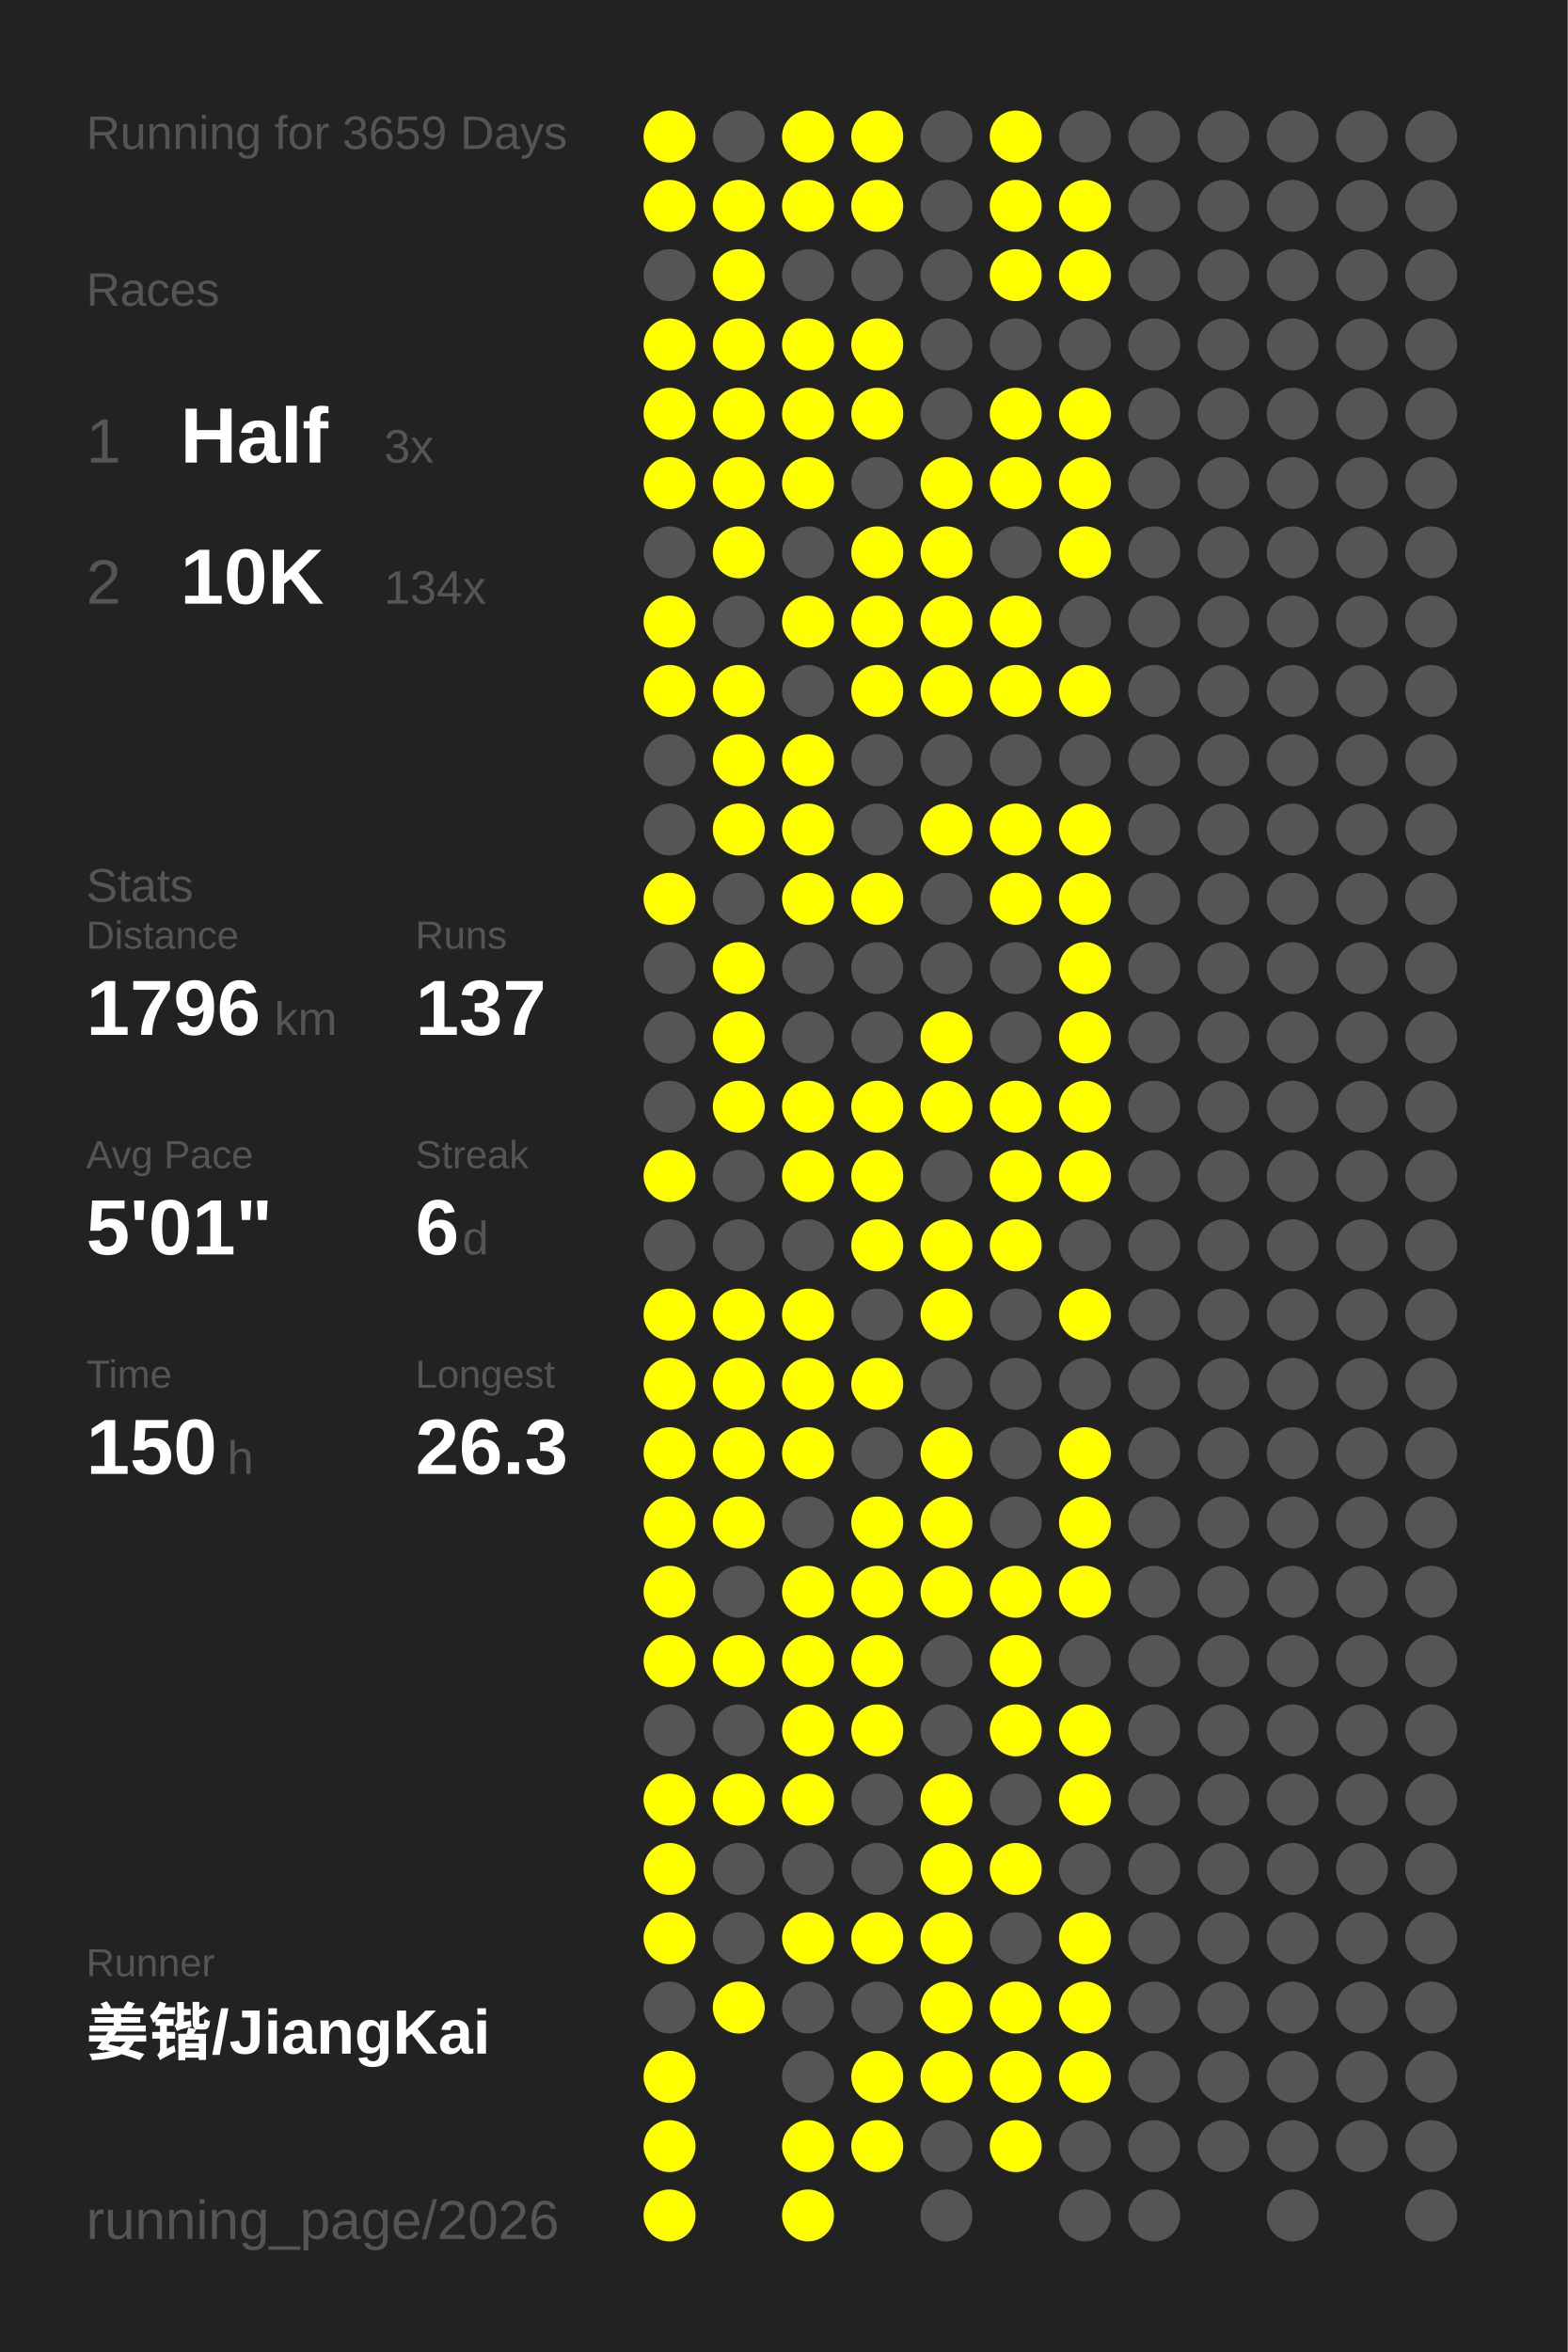
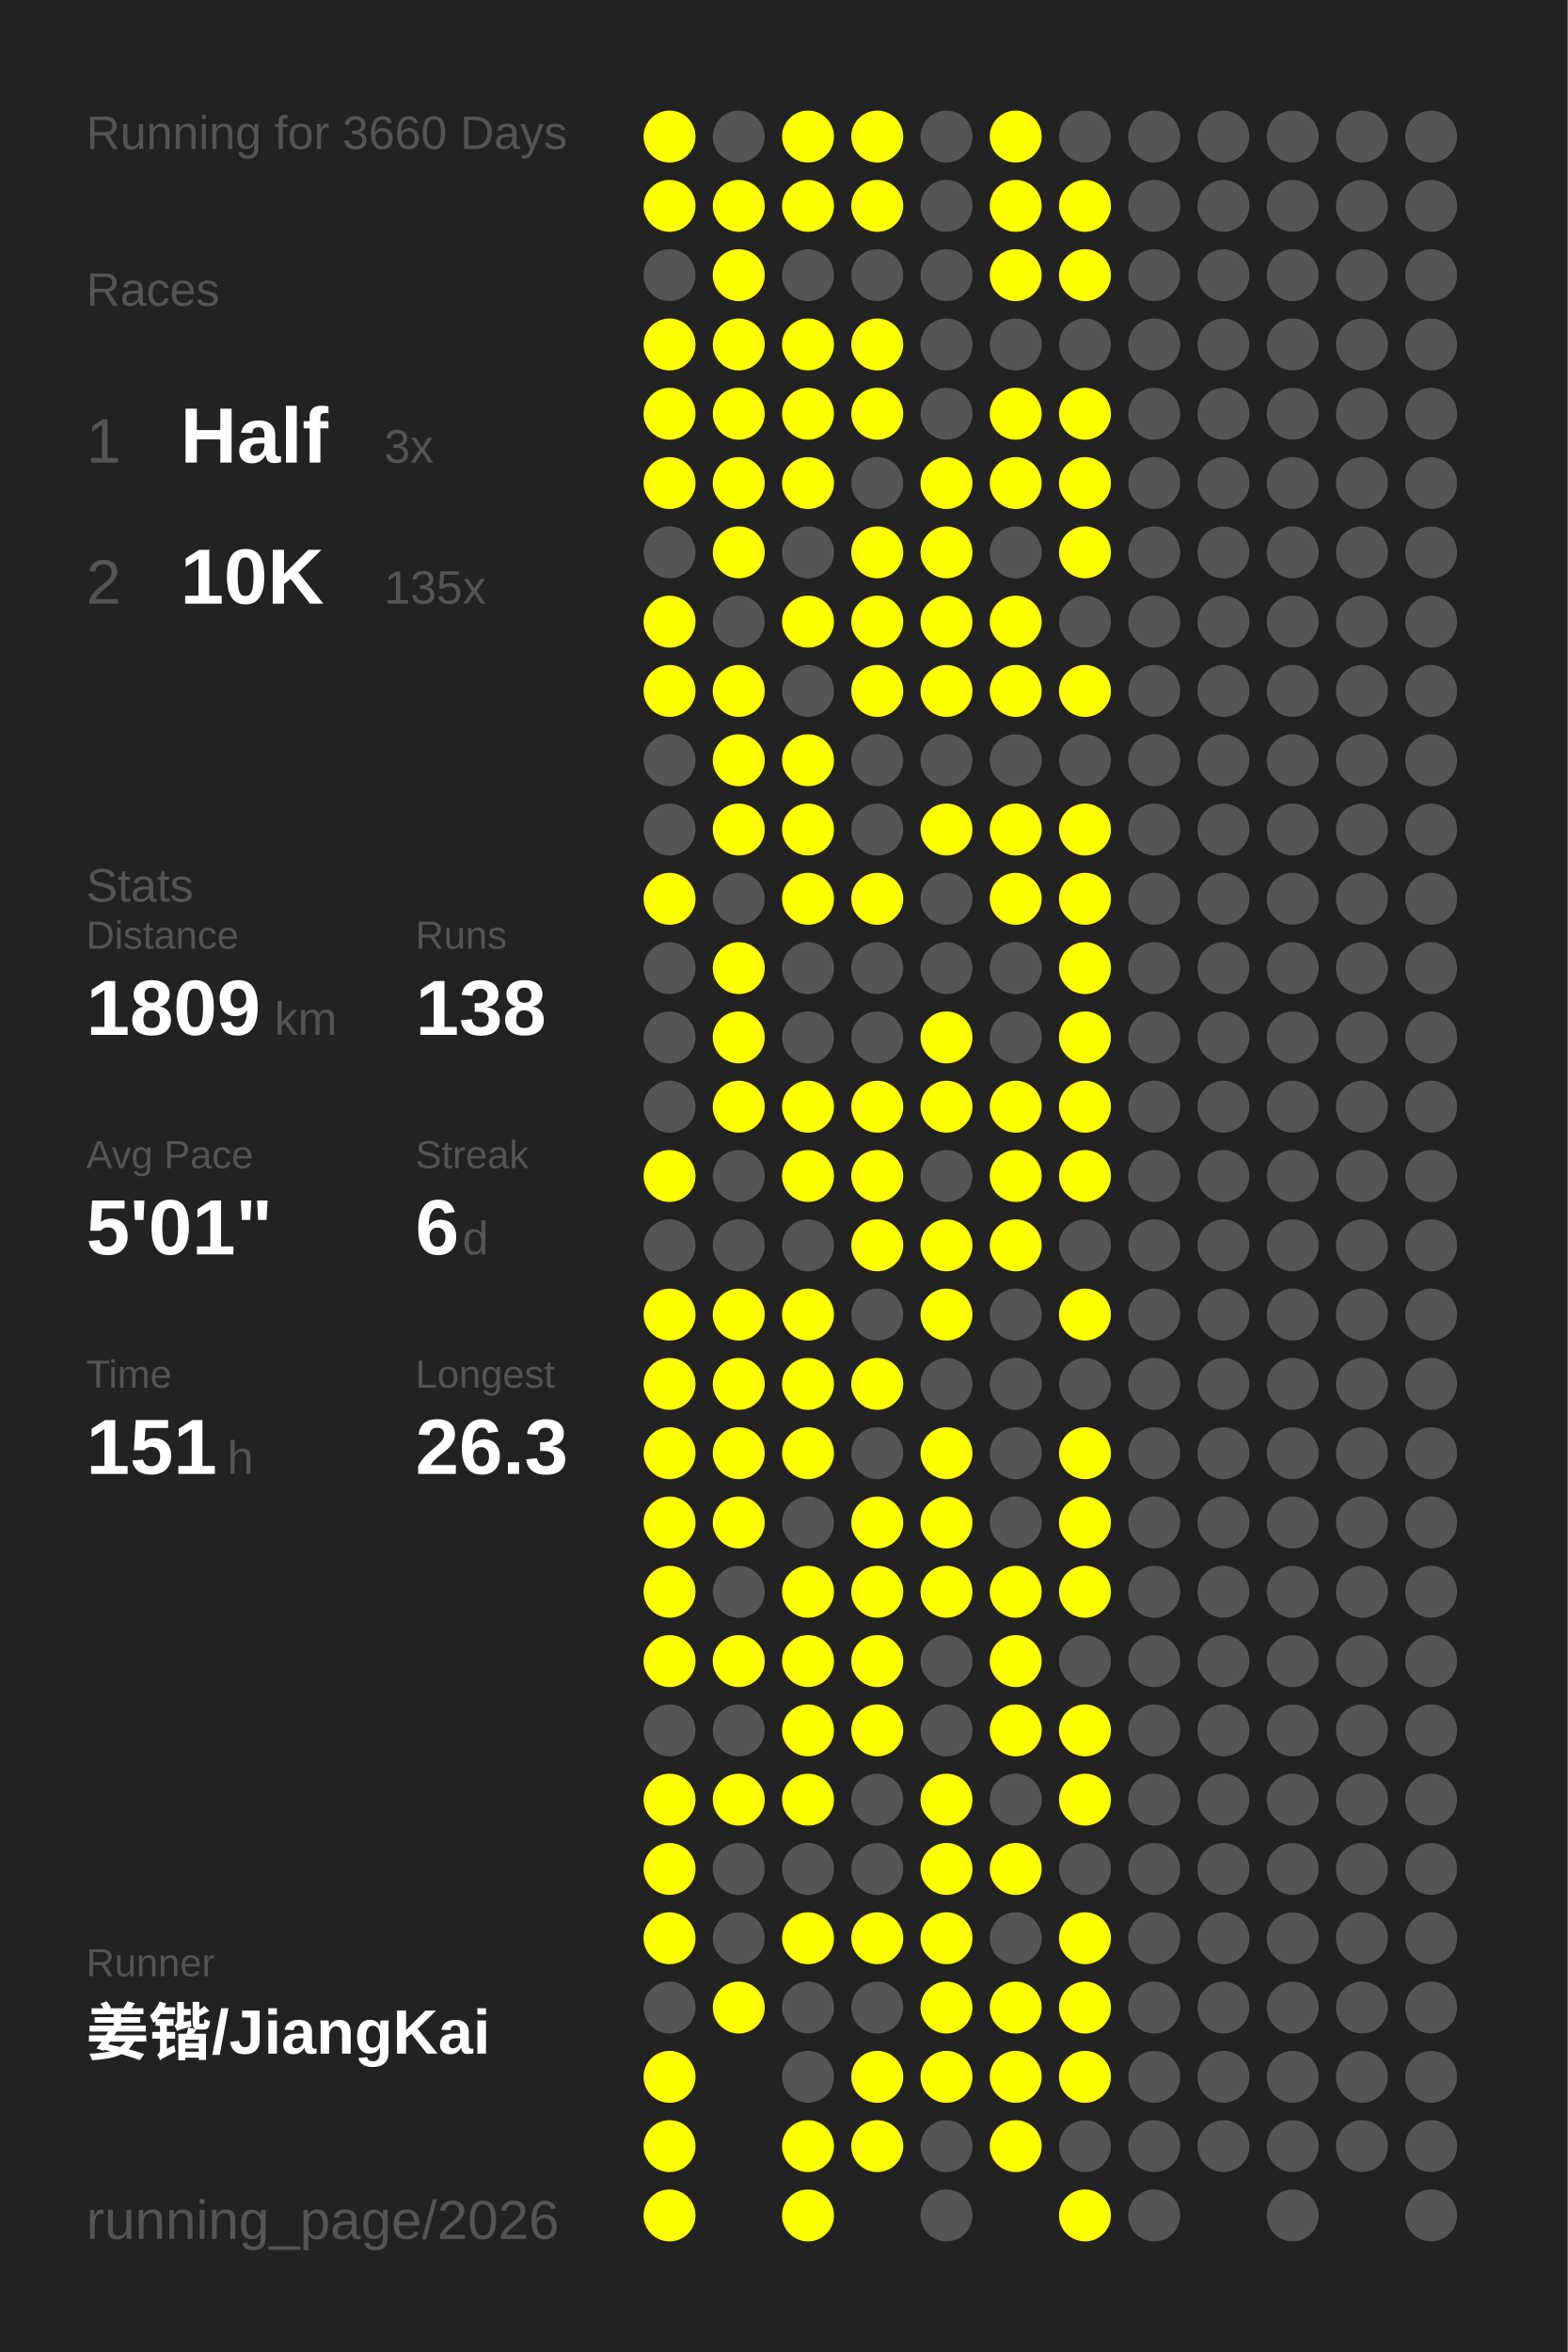
<svg xmlns="http://www.w3.org/2000/svg" baseProfile="full" height="300mm" version="1.1" viewBox="0,0,200,300" width="200mm">
  <defs />
  <rect fill="#222222" height="300" width="200" x="0" y="0" />
-   <text fill="#555555" style="font-size:6px; font-family:Arial;" x="11" y="19">Running for 3659 Days</text>
+   <text fill="#555555" style="font-size:6px; font-family:Arial;" x="11" y="19">Running for 3660 Days</text>
  <text fill="#555555" style="font-size:6px; font-family:Arial;" x="11" y="39">Races</text>
  <text fill="#555555" style="font-size:8px; font-family:Arial;" x="11" y="59">1</text>
  <text fill="#FFFFFF" style="font-size:10px; font-family:Arial; font-weight:bold;" x="23" y="59">Half</text>
  <text fill="#555555" style="font-size:6px; font-family:Arial;" x="49" y="59">3x</text>
  <text fill="#555555" style="font-size:8px; font-family:Arial;" x="11" y="77">2</text>
  <text fill="#FFFFFF" style="font-size:10px; font-family:Arial; font-weight:bold;" x="23" y="77">10K</text>
-   <text fill="#555555" style="font-size:6px; font-family:Arial;" x="49" y="77">134x</text>
+   <text fill="#555555" style="font-size:6px; font-family:Arial;" x="49" y="77">135x</text>
  <text fill="#555555" style="font-size:6px; font-family:Arial;" x="11" y="115">Stats</text>
  <text fill="#555555" style="font-size:5px; font-family:Arial;" x="11" y="121">Distance</text>
-   <text fill="#FFFFFF" style="font-size:10px; font-family:Arial; font-weight:bold;" x="11" y="132">1796</text>
+   <text fill="#FFFFFF" style="font-size:10px; font-family:Arial; font-weight:bold;" x="11" y="132">1809</text>
  <text fill="#555555" style="font-size:6px; font-family:Arial;" x="35" y="132">km</text>
  <text fill="#555555" style="font-size:5px; font-family:Arial;" x="53" y="121">Runs</text>
-   <text fill="#FFFFFF" style="font-size:10px; font-family:Arial; font-weight:bold;" x="53" y="132">137</text>
+   <text fill="#FFFFFF" style="font-size:10px; font-family:Arial; font-weight:bold;" x="53" y="132">138</text>
  <text fill="#555555" style="font-size:5px; font-family:Arial;" x="11" y="149">Avg Pace</text>
  <text fill="#FFFFFF" style="font-size:10px; font-family:Arial; font-weight:bold;" x="11" y="160">5'01"</text>
  <text fill="#555555" style="font-size:5px; font-family:Arial;" x="53" y="149">Streak</text>
  <text fill="#FFFFFF" style="font-size:10px; font-family:Arial; font-weight:bold;" x="53" y="160">6</text>
  <text fill="#555555" style="font-size:6px; font-family:Arial;" x="59" y="160">d</text>
  <text fill="#555555" style="font-size:5px; font-family:Arial;" x="11" y="177">Time</text>
-   <text fill="#FFFFFF" style="font-size:10px; font-family:Arial; font-weight:bold;" x="11" y="188">150</text>
+   <text fill="#FFFFFF" style="font-size:10px; font-family:Arial; font-weight:bold;" x="11" y="188">151</text>
  <text fill="#555555" style="font-size:6px; font-family:Arial;" x="29" y="188">h</text>
  <text fill="#555555" style="font-size:5px; font-family:Arial;" x="53" y="177">Longest</text>
  <text fill="#FFFFFF" style="font-size:10px; font-family:Arial; font-weight:bold;" x="53" y="188">26.3</text>
  <text fill="#555555" style="font-size:5px; font-family:Arial;" x="11" y="252.065">Runner</text>
  <text fill="#FFFFFF" style="font-size:8px; font-family:Arial; font-weight:bold;" x="11" y="262.065">姜锴/JiangKai</text>
  <text fill="#555555" style="font-size:7px; font-family:Arial;" x="11" y="285.581">running_page/2026</text>
  <circle cx="85.417" cy="17.419" fill="#FFFF00" r="3.312" />
  <circle cx="85.417" cy="26.258" fill="#FFFF00" r="3.312" />
  <circle cx="85.417" cy="35.097" fill="#555555" r="3.312" />
  <circle cx="85.417" cy="43.935" fill="#FFFF00" r="3.312" />
  <circle cx="85.417" cy="52.774" fill="#FFFF00" r="3.312" />
  <circle cx="85.417" cy="61.613" fill="#FFFF00" r="3.312" />
  <circle cx="85.417" cy="70.452" fill="#555555" r="3.312" />
  <circle cx="85.417" cy="79.29" fill="#FFFF00" r="3.312" />
  <circle cx="85.417" cy="88.129" fill="#FFFF00" r="3.312" />
  <circle cx="85.417" cy="96.968" fill="#555555" r="3.312" />
  <circle cx="85.417" cy="105.806" fill="#555555" r="3.312" />
  <circle cx="85.417" cy="114.645" fill="#FFFF00" r="3.312" />
  <circle cx="85.417" cy="123.484" fill="#555555" r="3.312" />
  <circle cx="85.417" cy="132.323" fill="#555555" r="3.312" />
  <circle cx="85.417" cy="141.161" fill="#555555" r="3.312" />
  <circle cx="85.417" cy="150" fill="#FFFF00" r="3.312" />
  <circle cx="85.417" cy="158.839" fill="#555555" r="3.312" />
  <circle cx="85.417" cy="167.677" fill="#FFFF00" r="3.312" />
  <circle cx="85.417" cy="176.516" fill="#FFFF00" r="3.312" />
  <circle cx="85.417" cy="185.355" fill="#FFFF00" r="3.312" />
  <circle cx="85.417" cy="194.194" fill="#FFFF00" r="3.312" />
  <circle cx="85.417" cy="203.032" fill="#FFFF00" r="3.312" />
  <circle cx="85.417" cy="211.871" fill="#FFFF00" r="3.312" />
  <circle cx="85.417" cy="220.71" fill="#555555" r="3.312" />
  <circle cx="85.417" cy="229.548" fill="#FFFF00" r="3.312" />
  <circle cx="85.417" cy="238.387" fill="#FFFF00" r="3.312" />
  <circle cx="85.417" cy="247.226" fill="#FFFF00" r="3.312" />
  <circle cx="85.417" cy="256.065" fill="#555555" r="3.312" />
  <circle cx="85.417" cy="264.903" fill="#FFFF00" r="3.312" />
  <circle cx="85.417" cy="273.742" fill="#FFFF00" r="3.312" />
  <circle cx="85.417" cy="282.581" fill="#FFFF00" r="3.312" />
  <circle cx="94.25" cy="17.419" fill="#555555" r="3.312" />
  <circle cx="94.25" cy="26.258" fill="#FFFF00" r="3.312" />
  <circle cx="94.25" cy="35.097" fill="#FFFF00" r="3.312" />
  <circle cx="94.25" cy="43.935" fill="#FFFF00" r="3.312" />
  <circle cx="94.25" cy="52.774" fill="#FFFF00" r="3.312" />
  <circle cx="94.25" cy="61.613" fill="#FFFF00" r="3.312" />
  <circle cx="94.25" cy="70.452" fill="#FFFF00" r="3.312" />
  <circle cx="94.25" cy="79.29" fill="#555555" r="3.312" />
  <circle cx="94.25" cy="88.129" fill="#FFFF00" r="3.312" />
  <circle cx="94.25" cy="96.968" fill="#FFFF00" r="3.312" />
  <circle cx="94.25" cy="105.806" fill="#FFFF00" r="3.312" />
  <circle cx="94.25" cy="114.645" fill="#555555" r="3.312" />
  <circle cx="94.25" cy="123.484" fill="#FFFF00" r="3.312" />
  <circle cx="94.25" cy="132.323" fill="#FFFF00" r="3.312" />
  <circle cx="94.25" cy="141.161" fill="#FFFF00" r="3.312" />
  <circle cx="94.25" cy="150" fill="#555555" r="3.312" />
  <circle cx="94.25" cy="158.839" fill="#555555" r="3.312" />
  <circle cx="94.25" cy="167.677" fill="#FFFF00" r="3.312" />
  <circle cx="94.25" cy="176.516" fill="#FFFF00" r="3.312" />
  <circle cx="94.25" cy="185.355" fill="#FFFF00" r="3.312" />
  <circle cx="94.25" cy="194.194" fill="#FFFF00" r="3.312" />
  <circle cx="94.25" cy="203.032" fill="#555555" r="3.312" />
  <circle cx="94.25" cy="211.871" fill="#FFFF00" r="3.312" />
  <circle cx="94.25" cy="220.71" fill="#555555" r="3.312" />
  <circle cx="94.25" cy="229.548" fill="#FFFF00" r="3.312" />
  <circle cx="94.25" cy="238.387" fill="#555555" r="3.312" />
  <circle cx="94.25" cy="247.226" fill="#555555" r="3.312" />
  <circle cx="94.25" cy="256.065" fill="#FFFF00" r="3.312" />
  <circle cx="103.083" cy="17.419" fill="#FFFF00" r="3.312" />
  <circle cx="103.083" cy="26.258" fill="#FFFF00" r="3.312" />
  <circle cx="103.083" cy="35.097" fill="#555555" r="3.312" />
  <circle cx="103.083" cy="43.935" fill="#FFFF00" r="3.312" />
  <circle cx="103.083" cy="52.774" fill="#FFFF00" r="3.312" />
  <circle cx="103.083" cy="61.613" fill="#FFFF00" r="3.312" />
  <circle cx="103.083" cy="70.452" fill="#555555" r="3.312" />
  <circle cx="103.083" cy="79.29" fill="#FFFF00" r="3.312" />
  <circle cx="103.083" cy="88.129" fill="#555555" r="3.312" />
  <circle cx="103.083" cy="96.968" fill="#FFFF00" r="3.312" />
  <circle cx="103.083" cy="105.806" fill="#FFFF00" r="3.312" />
  <circle cx="103.083" cy="114.645" fill="#FFFF00" r="3.312" />
  <circle cx="103.083" cy="123.484" fill="#555555" r="3.312" />
  <circle cx="103.083" cy="132.323" fill="#555555" r="3.312" />
  <circle cx="103.083" cy="141.161" fill="#FFFF00" r="3.312" />
  <circle cx="103.083" cy="150" fill="#FFFF00" r="3.312" />
  <circle cx="103.083" cy="158.839" fill="#555555" r="3.312" />
  <circle cx="103.083" cy="167.677" fill="#FFFF00" r="3.312" />
  <circle cx="103.083" cy="176.516" fill="#FFFF00" r="3.312" />
  <circle cx="103.083" cy="185.355" fill="#FFFF00" r="3.312" />
  <circle cx="103.083" cy="194.194" fill="#555555" r="3.312" />
  <circle cx="103.083" cy="203.032" fill="#FFFF00" r="3.312" />
  <circle cx="103.083" cy="211.871" fill="#FFFF00" r="3.312" />
  <circle cx="103.083" cy="220.71" fill="#FFFF00" r="3.312" />
  <circle cx="103.083" cy="229.548" fill="#FFFF00" r="3.312" />
  <circle cx="103.083" cy="238.387" fill="#555555" r="3.312" />
  <circle cx="103.083" cy="247.226" fill="#FFFF00" r="3.312" />
  <circle cx="103.083" cy="256.065" fill="#555555" r="3.312" />
  <circle cx="103.083" cy="264.903" fill="#555555" r="3.312" />
  <circle cx="103.083" cy="273.742" fill="#FFFF00" r="3.312" />
  <circle cx="103.083" cy="282.581" fill="#FFFF00" r="3.312" />
  <circle cx="111.917" cy="17.419" fill="#FFFF00" r="3.312" />
  <circle cx="111.917" cy="26.258" fill="#FFFF00" r="3.312" />
  <circle cx="111.917" cy="35.097" fill="#555555" r="3.312" />
  <circle cx="111.917" cy="43.935" fill="#FFFF00" r="3.312" />
  <circle cx="111.917" cy="52.774" fill="#FFFF00" r="3.312" />
  <circle cx="111.917" cy="61.613" fill="#555555" r="3.312" />
  <circle cx="111.917" cy="70.452" fill="#FFFF00" r="3.312" />
  <circle cx="111.917" cy="79.29" fill="#FFFF00" r="3.312" />
  <circle cx="111.917" cy="88.129" fill="#FFFF00" r="3.312" />
  <circle cx="111.917" cy="96.968" fill="#555555" r="3.312" />
  <circle cx="111.917" cy="105.806" fill="#555555" r="3.312" />
  <circle cx="111.917" cy="114.645" fill="#FFFF00" r="3.312" />
  <circle cx="111.917" cy="123.484" fill="#555555" r="3.312" />
  <circle cx="111.917" cy="132.323" fill="#555555" r="3.312" />
  <circle cx="111.917" cy="141.161" fill="#FFFF00" r="3.312" />
  <circle cx="111.917" cy="150" fill="#FFFF00" r="3.312" />
  <circle cx="111.917" cy="158.839" fill="#FFFF00" r="3.312" />
  <circle cx="111.917" cy="167.677" fill="#555555" r="3.312" />
  <circle cx="111.917" cy="176.516" fill="#FFFF00" r="3.312" />
  <circle cx="111.917" cy="185.355" fill="#555555" r="3.312" />
  <circle cx="111.917" cy="194.194" fill="#FFFF00" r="3.312" />
  <circle cx="111.917" cy="203.032" fill="#FFFF00" r="3.312" />
  <circle cx="111.917" cy="211.871" fill="#FFFF00" r="3.312" />
  <circle cx="111.917" cy="220.71" fill="#FFFF00" r="3.312" />
  <circle cx="111.917" cy="229.548" fill="#555555" r="3.312" />
  <circle cx="111.917" cy="238.387" fill="#555555" r="3.312" />
  <circle cx="111.917" cy="247.226" fill="#FFFF00" r="3.312" />
  <circle cx="111.917" cy="256.065" fill="#555555" r="3.312" />
  <circle cx="111.917" cy="264.903" fill="#FFFF00" r="3.312" />
  <circle cx="111.917" cy="273.742" fill="#FFFF00" r="3.312" />
  <circle cx="120.75" cy="17.419" fill="#555555" r="3.312" />
  <circle cx="120.75" cy="26.258" fill="#555555" r="3.312" />
  <circle cx="120.75" cy="35.097" fill="#555555" r="3.312" />
  <circle cx="120.75" cy="43.935" fill="#555555" r="3.312" />
  <circle cx="120.75" cy="52.774" fill="#555555" r="3.312" />
  <circle cx="120.75" cy="61.613" fill="#FFFF00" r="3.312" />
  <circle cx="120.75" cy="70.452" fill="#FFFF00" r="3.312" />
  <circle cx="120.75" cy="79.29" fill="#FFFF00" r="3.312" />
  <circle cx="120.75" cy="88.129" fill="#FFFF00" r="3.312" />
  <circle cx="120.75" cy="96.968" fill="#555555" r="3.312" />
  <circle cx="120.75" cy="105.806" fill="#FFFF00" r="3.312" />
  <circle cx="120.75" cy="114.645" fill="#555555" r="3.312" />
  <circle cx="120.75" cy="123.484" fill="#555555" r="3.312" />
  <circle cx="120.75" cy="132.323" fill="#FFFF00" r="3.312" />
  <circle cx="120.75" cy="141.161" fill="#FFFF00" r="3.312" />
  <circle cx="120.75" cy="150" fill="#555555" r="3.312" />
  <circle cx="120.75" cy="158.839" fill="#FFFF00" r="3.312" />
  <circle cx="120.75" cy="167.677" fill="#FFFF00" r="3.312" />
  <circle cx="120.75" cy="176.516" fill="#555555" r="3.312" />
  <circle cx="120.75" cy="185.355" fill="#FFFF00" r="3.312" />
  <circle cx="120.75" cy="194.194" fill="#FFFF00" r="3.312" />
  <circle cx="120.75" cy="203.032" fill="#FFFF00" r="3.312" />
  <circle cx="120.75" cy="211.871" fill="#555555" r="3.312" />
  <circle cx="120.75" cy="220.71" fill="#555555" r="3.312" />
  <circle cx="120.75" cy="229.548" fill="#FFFF00" r="3.312" />
  <circle cx="120.75" cy="238.387" fill="#FFFF00" r="3.312" />
  <circle cx="120.75" cy="247.226" fill="#FFFF00" r="3.312" />
  <circle cx="120.75" cy="256.065" fill="#FFFF00" r="3.312" />
  <circle cx="120.75" cy="264.903" fill="#FFFF00" r="3.312" />
  <circle cx="120.75" cy="273.742" fill="#555555" r="3.312" />
  <circle cx="120.75" cy="282.581" fill="#555555" r="3.312" />
  <circle cx="129.583" cy="17.419" fill="#FFFF00" r="3.312" />
  <circle cx="129.583" cy="26.258" fill="#FFFF00" r="3.312" />
  <circle cx="129.583" cy="35.097" fill="#FFFF00" r="3.312" />
  <circle cx="129.583" cy="43.935" fill="#555555" r="3.312" />
  <circle cx="129.583" cy="52.774" fill="#FFFF00" r="3.312" />
  <circle cx="129.583" cy="61.613" fill="#FFFF00" r="3.312" />
  <circle cx="129.583" cy="70.452" fill="#555555" r="3.312" />
  <circle cx="129.583" cy="79.29" fill="#FFFF00" r="3.312" />
  <circle cx="129.583" cy="88.129" fill="#FFFF00" r="3.312" />
  <circle cx="129.583" cy="96.968" fill="#555555" r="3.312" />
  <circle cx="129.583" cy="105.806" fill="#FFFF00" r="3.312" />
  <circle cx="129.583" cy="114.645" fill="#FFFF00" r="3.312" />
  <circle cx="129.583" cy="123.484" fill="#555555" r="3.312" />
  <circle cx="129.583" cy="132.323" fill="#555555" r="3.312" />
  <circle cx="129.583" cy="141.161" fill="#FFFF00" r="3.312" />
  <circle cx="129.583" cy="150" fill="#FFFF00" r="3.312" />
  <circle cx="129.583" cy="158.839" fill="#FFFF00" r="3.312" />
  <circle cx="129.583" cy="167.677" fill="#555555" r="3.312" />
  <circle cx="129.583" cy="176.516" fill="#555555" r="3.312" />
  <circle cx="129.583" cy="185.355" fill="#555555" r="3.312" />
  <circle cx="129.583" cy="194.194" fill="#555555" r="3.312" />
  <circle cx="129.583" cy="203.032" fill="#FFFF00" r="3.312" />
  <circle cx="129.583" cy="211.871" fill="#FFFF00" r="3.312" />
  <circle cx="129.583" cy="220.71" fill="#FFFF00" r="3.312" />
  <circle cx="129.583" cy="229.548" fill="#555555" r="3.312" />
  <circle cx="129.583" cy="238.387" fill="#FFFF00" r="3.312" />
  <circle cx="129.583" cy="247.226" fill="#555555" r="3.312" />
  <circle cx="129.583" cy="256.065" fill="#FFFF00" r="3.312" />
  <circle cx="129.583" cy="264.903" fill="#FFFF00" r="3.312" />
  <circle cx="129.583" cy="273.742" fill="#FFFF00" r="3.312" />
  <circle cx="138.417" cy="17.419" fill="#555555" r="3.312" />
  <circle cx="138.417" cy="26.258" fill="#FFFF00" r="3.312" />
  <circle cx="138.417" cy="35.097" fill="#FFFF00" r="3.312" />
  <circle cx="138.417" cy="43.935" fill="#555555" r="3.312" />
  <circle cx="138.417" cy="52.774" fill="#FFFF00" r="3.312" />
  <circle cx="138.417" cy="61.613" fill="#FFFF00" r="3.312" />
  <circle cx="138.417" cy="70.452" fill="#FFFF00" r="3.312" />
  <circle cx="138.417" cy="79.29" fill="#555555" r="3.312" />
  <circle cx="138.417" cy="88.129" fill="#FFFF00" r="3.312" />
  <circle cx="138.417" cy="96.968" fill="#555555" r="3.312" />
  <circle cx="138.417" cy="105.806" fill="#FFFF00" r="3.312" />
  <circle cx="138.417" cy="114.645" fill="#FFFF00" r="3.312" />
  <circle cx="138.417" cy="123.484" fill="#FFFF00" r="3.312" />
  <circle cx="138.417" cy="132.323" fill="#FFFF00" r="3.312" />
  <circle cx="138.417" cy="141.161" fill="#FFFF00" r="3.312" />
  <circle cx="138.417" cy="150" fill="#FFFF00" r="3.312" />
  <circle cx="138.417" cy="158.839" fill="#555555" r="3.312" />
  <circle cx="138.417" cy="167.677" fill="#FFFF00" r="3.312" />
  <circle cx="138.417" cy="176.516" fill="#555555" r="3.312" />
  <circle cx="138.417" cy="185.355" fill="#FFFF00" r="3.312" />
  <circle cx="138.417" cy="194.194" fill="#FFFF00" r="3.312" />
  <circle cx="138.417" cy="203.032" fill="#FFFF00" r="3.312" />
  <circle cx="138.417" cy="211.871" fill="#555555" r="3.312" />
  <circle cx="138.417" cy="220.71" fill="#FFFF00" r="3.312" />
  <circle cx="138.417" cy="229.548" fill="#FFFF00" r="3.312" />
  <circle cx="138.417" cy="238.387" fill="#555555" r="3.312" />
  <circle cx="138.417" cy="247.226" fill="#FFFF00" r="3.312" />
  <circle cx="138.417" cy="256.065" fill="#FFFF00" r="3.312" />
  <circle cx="138.417" cy="264.903" fill="#FFFF00" r="3.312" />
  <circle cx="138.417" cy="273.742" fill="#555555" r="3.312" />
-   <circle cx="138.417" cy="282.581" fill="#555555" r="3.312" />
+   <circle cx="138.417" cy="282.581" fill="#FFFF00" r="3.312" />
  <circle cx="147.25" cy="17.419" fill="#555555" r="3.312" />
  <circle cx="147.25" cy="26.258" fill="#555555" r="3.312" />
  <circle cx="147.25" cy="35.097" fill="#555555" r="3.312" />
  <circle cx="147.25" cy="43.935" fill="#555555" r="3.312" />
  <circle cx="147.25" cy="52.774" fill="#555555" r="3.312" />
  <circle cx="147.25" cy="61.613" fill="#555555" r="3.312" />
  <circle cx="147.25" cy="70.452" fill="#555555" r="3.312" />
  <circle cx="147.25" cy="79.29" fill="#555555" r="3.312" />
  <circle cx="147.25" cy="88.129" fill="#555555" r="3.312" />
  <circle cx="147.25" cy="96.968" fill="#555555" r="3.312" />
  <circle cx="147.25" cy="105.806" fill="#555555" r="3.312" />
  <circle cx="147.25" cy="114.645" fill="#555555" r="3.312" />
  <circle cx="147.25" cy="123.484" fill="#555555" r="3.312" />
  <circle cx="147.25" cy="132.323" fill="#555555" r="3.312" />
  <circle cx="147.25" cy="141.161" fill="#555555" r="3.312" />
  <circle cx="147.25" cy="150" fill="#555555" r="3.312" />
  <circle cx="147.25" cy="158.839" fill="#555555" r="3.312" />
  <circle cx="147.25" cy="167.677" fill="#555555" r="3.312" />
  <circle cx="147.25" cy="176.516" fill="#555555" r="3.312" />
  <circle cx="147.25" cy="185.355" fill="#555555" r="3.312" />
  <circle cx="147.25" cy="194.194" fill="#555555" r="3.312" />
  <circle cx="147.25" cy="203.032" fill="#555555" r="3.312" />
  <circle cx="147.25" cy="211.871" fill="#555555" r="3.312" />
  <circle cx="147.25" cy="220.71" fill="#555555" r="3.312" />
  <circle cx="147.25" cy="229.548" fill="#555555" r="3.312" />
  <circle cx="147.25" cy="238.387" fill="#555555" r="3.312" />
  <circle cx="147.25" cy="247.226" fill="#555555" r="3.312" />
  <circle cx="147.25" cy="256.065" fill="#555555" r="3.312" />
  <circle cx="147.25" cy="264.903" fill="#555555" r="3.312" />
  <circle cx="147.25" cy="273.742" fill="#555555" r="3.312" />
  <circle cx="147.25" cy="282.581" fill="#555555" r="3.312" />
  <circle cx="156.083" cy="17.419" fill="#555555" r="3.312" />
  <circle cx="156.083" cy="26.258" fill="#555555" r="3.312" />
  <circle cx="156.083" cy="35.097" fill="#555555" r="3.312" />
  <circle cx="156.083" cy="43.935" fill="#555555" r="3.312" />
  <circle cx="156.083" cy="52.774" fill="#555555" r="3.312" />
  <circle cx="156.083" cy="61.613" fill="#555555" r="3.312" />
  <circle cx="156.083" cy="70.452" fill="#555555" r="3.312" />
  <circle cx="156.083" cy="79.29" fill="#555555" r="3.312" />
  <circle cx="156.083" cy="88.129" fill="#555555" r="3.312" />
  <circle cx="156.083" cy="96.968" fill="#555555" r="3.312" />
  <circle cx="156.083" cy="105.806" fill="#555555" r="3.312" />
  <circle cx="156.083" cy="114.645" fill="#555555" r="3.312" />
  <circle cx="156.083" cy="123.484" fill="#555555" r="3.312" />
  <circle cx="156.083" cy="132.323" fill="#555555" r="3.312" />
  <circle cx="156.083" cy="141.161" fill="#555555" r="3.312" />
  <circle cx="156.083" cy="150" fill="#555555" r="3.312" />
  <circle cx="156.083" cy="158.839" fill="#555555" r="3.312" />
  <circle cx="156.083" cy="167.677" fill="#555555" r="3.312" />
  <circle cx="156.083" cy="176.516" fill="#555555" r="3.312" />
  <circle cx="156.083" cy="185.355" fill="#555555" r="3.312" />
  <circle cx="156.083" cy="194.194" fill="#555555" r="3.312" />
  <circle cx="156.083" cy="203.032" fill="#555555" r="3.312" />
  <circle cx="156.083" cy="211.871" fill="#555555" r="3.312" />
  <circle cx="156.083" cy="220.71" fill="#555555" r="3.312" />
  <circle cx="156.083" cy="229.548" fill="#555555" r="3.312" />
  <circle cx="156.083" cy="238.387" fill="#555555" r="3.312" />
  <circle cx="156.083" cy="247.226" fill="#555555" r="3.312" />
  <circle cx="156.083" cy="256.065" fill="#555555" r="3.312" />
  <circle cx="156.083" cy="264.903" fill="#555555" r="3.312" />
  <circle cx="156.083" cy="273.742" fill="#555555" r="3.312" />
  <circle cx="164.917" cy="17.419" fill="#555555" r="3.312" />
  <circle cx="164.917" cy="26.258" fill="#555555" r="3.312" />
  <circle cx="164.917" cy="35.097" fill="#555555" r="3.312" />
  <circle cx="164.917" cy="43.935" fill="#555555" r="3.312" />
  <circle cx="164.917" cy="52.774" fill="#555555" r="3.312" />
  <circle cx="164.917" cy="61.613" fill="#555555" r="3.312" />
  <circle cx="164.917" cy="70.452" fill="#555555" r="3.312" />
  <circle cx="164.917" cy="79.29" fill="#555555" r="3.312" />
  <circle cx="164.917" cy="88.129" fill="#555555" r="3.312" />
  <circle cx="164.917" cy="96.968" fill="#555555" r="3.312" />
  <circle cx="164.917" cy="105.806" fill="#555555" r="3.312" />
  <circle cx="164.917" cy="114.645" fill="#555555" r="3.312" />
  <circle cx="164.917" cy="123.484" fill="#555555" r="3.312" />
  <circle cx="164.917" cy="132.323" fill="#555555" r="3.312" />
  <circle cx="164.917" cy="141.161" fill="#555555" r="3.312" />
  <circle cx="164.917" cy="150" fill="#555555" r="3.312" />
  <circle cx="164.917" cy="158.839" fill="#555555" r="3.312" />
  <circle cx="164.917" cy="167.677" fill="#555555" r="3.312" />
  <circle cx="164.917" cy="176.516" fill="#555555" r="3.312" />
  <circle cx="164.917" cy="185.355" fill="#555555" r="3.312" />
  <circle cx="164.917" cy="194.194" fill="#555555" r="3.312" />
  <circle cx="164.917" cy="203.032" fill="#555555" r="3.312" />
  <circle cx="164.917" cy="211.871" fill="#555555" r="3.312" />
  <circle cx="164.917" cy="220.71" fill="#555555" r="3.312" />
  <circle cx="164.917" cy="229.548" fill="#555555" r="3.312" />
  <circle cx="164.917" cy="238.387" fill="#555555" r="3.312" />
  <circle cx="164.917" cy="247.226" fill="#555555" r="3.312" />
  <circle cx="164.917" cy="256.065" fill="#555555" r="3.312" />
  <circle cx="164.917" cy="264.903" fill="#555555" r="3.312" />
  <circle cx="164.917" cy="273.742" fill="#555555" r="3.312" />
  <circle cx="164.917" cy="282.581" fill="#555555" r="3.312" />
  <circle cx="173.75" cy="17.419" fill="#555555" r="3.312" />
  <circle cx="173.75" cy="26.258" fill="#555555" r="3.312" />
  <circle cx="173.75" cy="35.097" fill="#555555" r="3.312" />
  <circle cx="173.75" cy="43.935" fill="#555555" r="3.312" />
  <circle cx="173.75" cy="52.774" fill="#555555" r="3.312" />
  <circle cx="173.75" cy="61.613" fill="#555555" r="3.312" />
  <circle cx="173.75" cy="70.452" fill="#555555" r="3.312" />
  <circle cx="173.75" cy="79.29" fill="#555555" r="3.312" />
  <circle cx="173.75" cy="88.129" fill="#555555" r="3.312" />
  <circle cx="173.75" cy="96.968" fill="#555555" r="3.312" />
  <circle cx="173.75" cy="105.806" fill="#555555" r="3.312" />
  <circle cx="173.75" cy="114.645" fill="#555555" r="3.312" />
  <circle cx="173.75" cy="123.484" fill="#555555" r="3.312" />
  <circle cx="173.75" cy="132.323" fill="#555555" r="3.312" />
  <circle cx="173.75" cy="141.161" fill="#555555" r="3.312" />
  <circle cx="173.75" cy="150" fill="#555555" r="3.312" />
  <circle cx="173.75" cy="158.839" fill="#555555" r="3.312" />
  <circle cx="173.75" cy="167.677" fill="#555555" r="3.312" />
  <circle cx="173.75" cy="176.516" fill="#555555" r="3.312" />
  <circle cx="173.75" cy="185.355" fill="#555555" r="3.312" />
  <circle cx="173.75" cy="194.194" fill="#555555" r="3.312" />
  <circle cx="173.75" cy="203.032" fill="#555555" r="3.312" />
  <circle cx="173.75" cy="211.871" fill="#555555" r="3.312" />
  <circle cx="173.75" cy="220.71" fill="#555555" r="3.312" />
  <circle cx="173.75" cy="229.548" fill="#555555" r="3.312" />
  <circle cx="173.75" cy="238.387" fill="#555555" r="3.312" />
  <circle cx="173.75" cy="247.226" fill="#555555" r="3.312" />
  <circle cx="173.75" cy="256.065" fill="#555555" r="3.312" />
  <circle cx="173.75" cy="264.903" fill="#555555" r="3.312" />
  <circle cx="173.75" cy="273.742" fill="#555555" r="3.312" />
  <circle cx="182.583" cy="17.419" fill="#555555" r="3.312" />
  <circle cx="182.583" cy="26.258" fill="#555555" r="3.312" />
  <circle cx="182.583" cy="35.097" fill="#555555" r="3.312" />
  <circle cx="182.583" cy="43.935" fill="#555555" r="3.312" />
  <circle cx="182.583" cy="52.774" fill="#555555" r="3.312" />
  <circle cx="182.583" cy="61.613" fill="#555555" r="3.312" />
  <circle cx="182.583" cy="70.452" fill="#555555" r="3.312" />
  <circle cx="182.583" cy="79.29" fill="#555555" r="3.312" />
  <circle cx="182.583" cy="88.129" fill="#555555" r="3.312" />
  <circle cx="182.583" cy="96.968" fill="#555555" r="3.312" />
  <circle cx="182.583" cy="105.806" fill="#555555" r="3.312" />
  <circle cx="182.583" cy="114.645" fill="#555555" r="3.312" />
  <circle cx="182.583" cy="123.484" fill="#555555" r="3.312" />
  <circle cx="182.583" cy="132.323" fill="#555555" r="3.312" />
  <circle cx="182.583" cy="141.161" fill="#555555" r="3.312" />
  <circle cx="182.583" cy="150" fill="#555555" r="3.312" />
  <circle cx="182.583" cy="158.839" fill="#555555" r="3.312" />
  <circle cx="182.583" cy="167.677" fill="#555555" r="3.312" />
  <circle cx="182.583" cy="176.516" fill="#555555" r="3.312" />
  <circle cx="182.583" cy="185.355" fill="#555555" r="3.312" />
  <circle cx="182.583" cy="194.194" fill="#555555" r="3.312" />
  <circle cx="182.583" cy="203.032" fill="#555555" r="3.312" />
  <circle cx="182.583" cy="211.871" fill="#555555" r="3.312" />
  <circle cx="182.583" cy="220.71" fill="#555555" r="3.312" />
  <circle cx="182.583" cy="229.548" fill="#555555" r="3.312" />
  <circle cx="182.583" cy="238.387" fill="#555555" r="3.312" />
  <circle cx="182.583" cy="247.226" fill="#555555" r="3.312" />
  <circle cx="182.583" cy="256.065" fill="#555555" r="3.312" />
  <circle cx="182.583" cy="264.903" fill="#555555" r="3.312" />
  <circle cx="182.583" cy="273.742" fill="#555555" r="3.312" />
  <circle cx="182.583" cy="282.581" fill="#555555" r="3.312" />
</svg>
